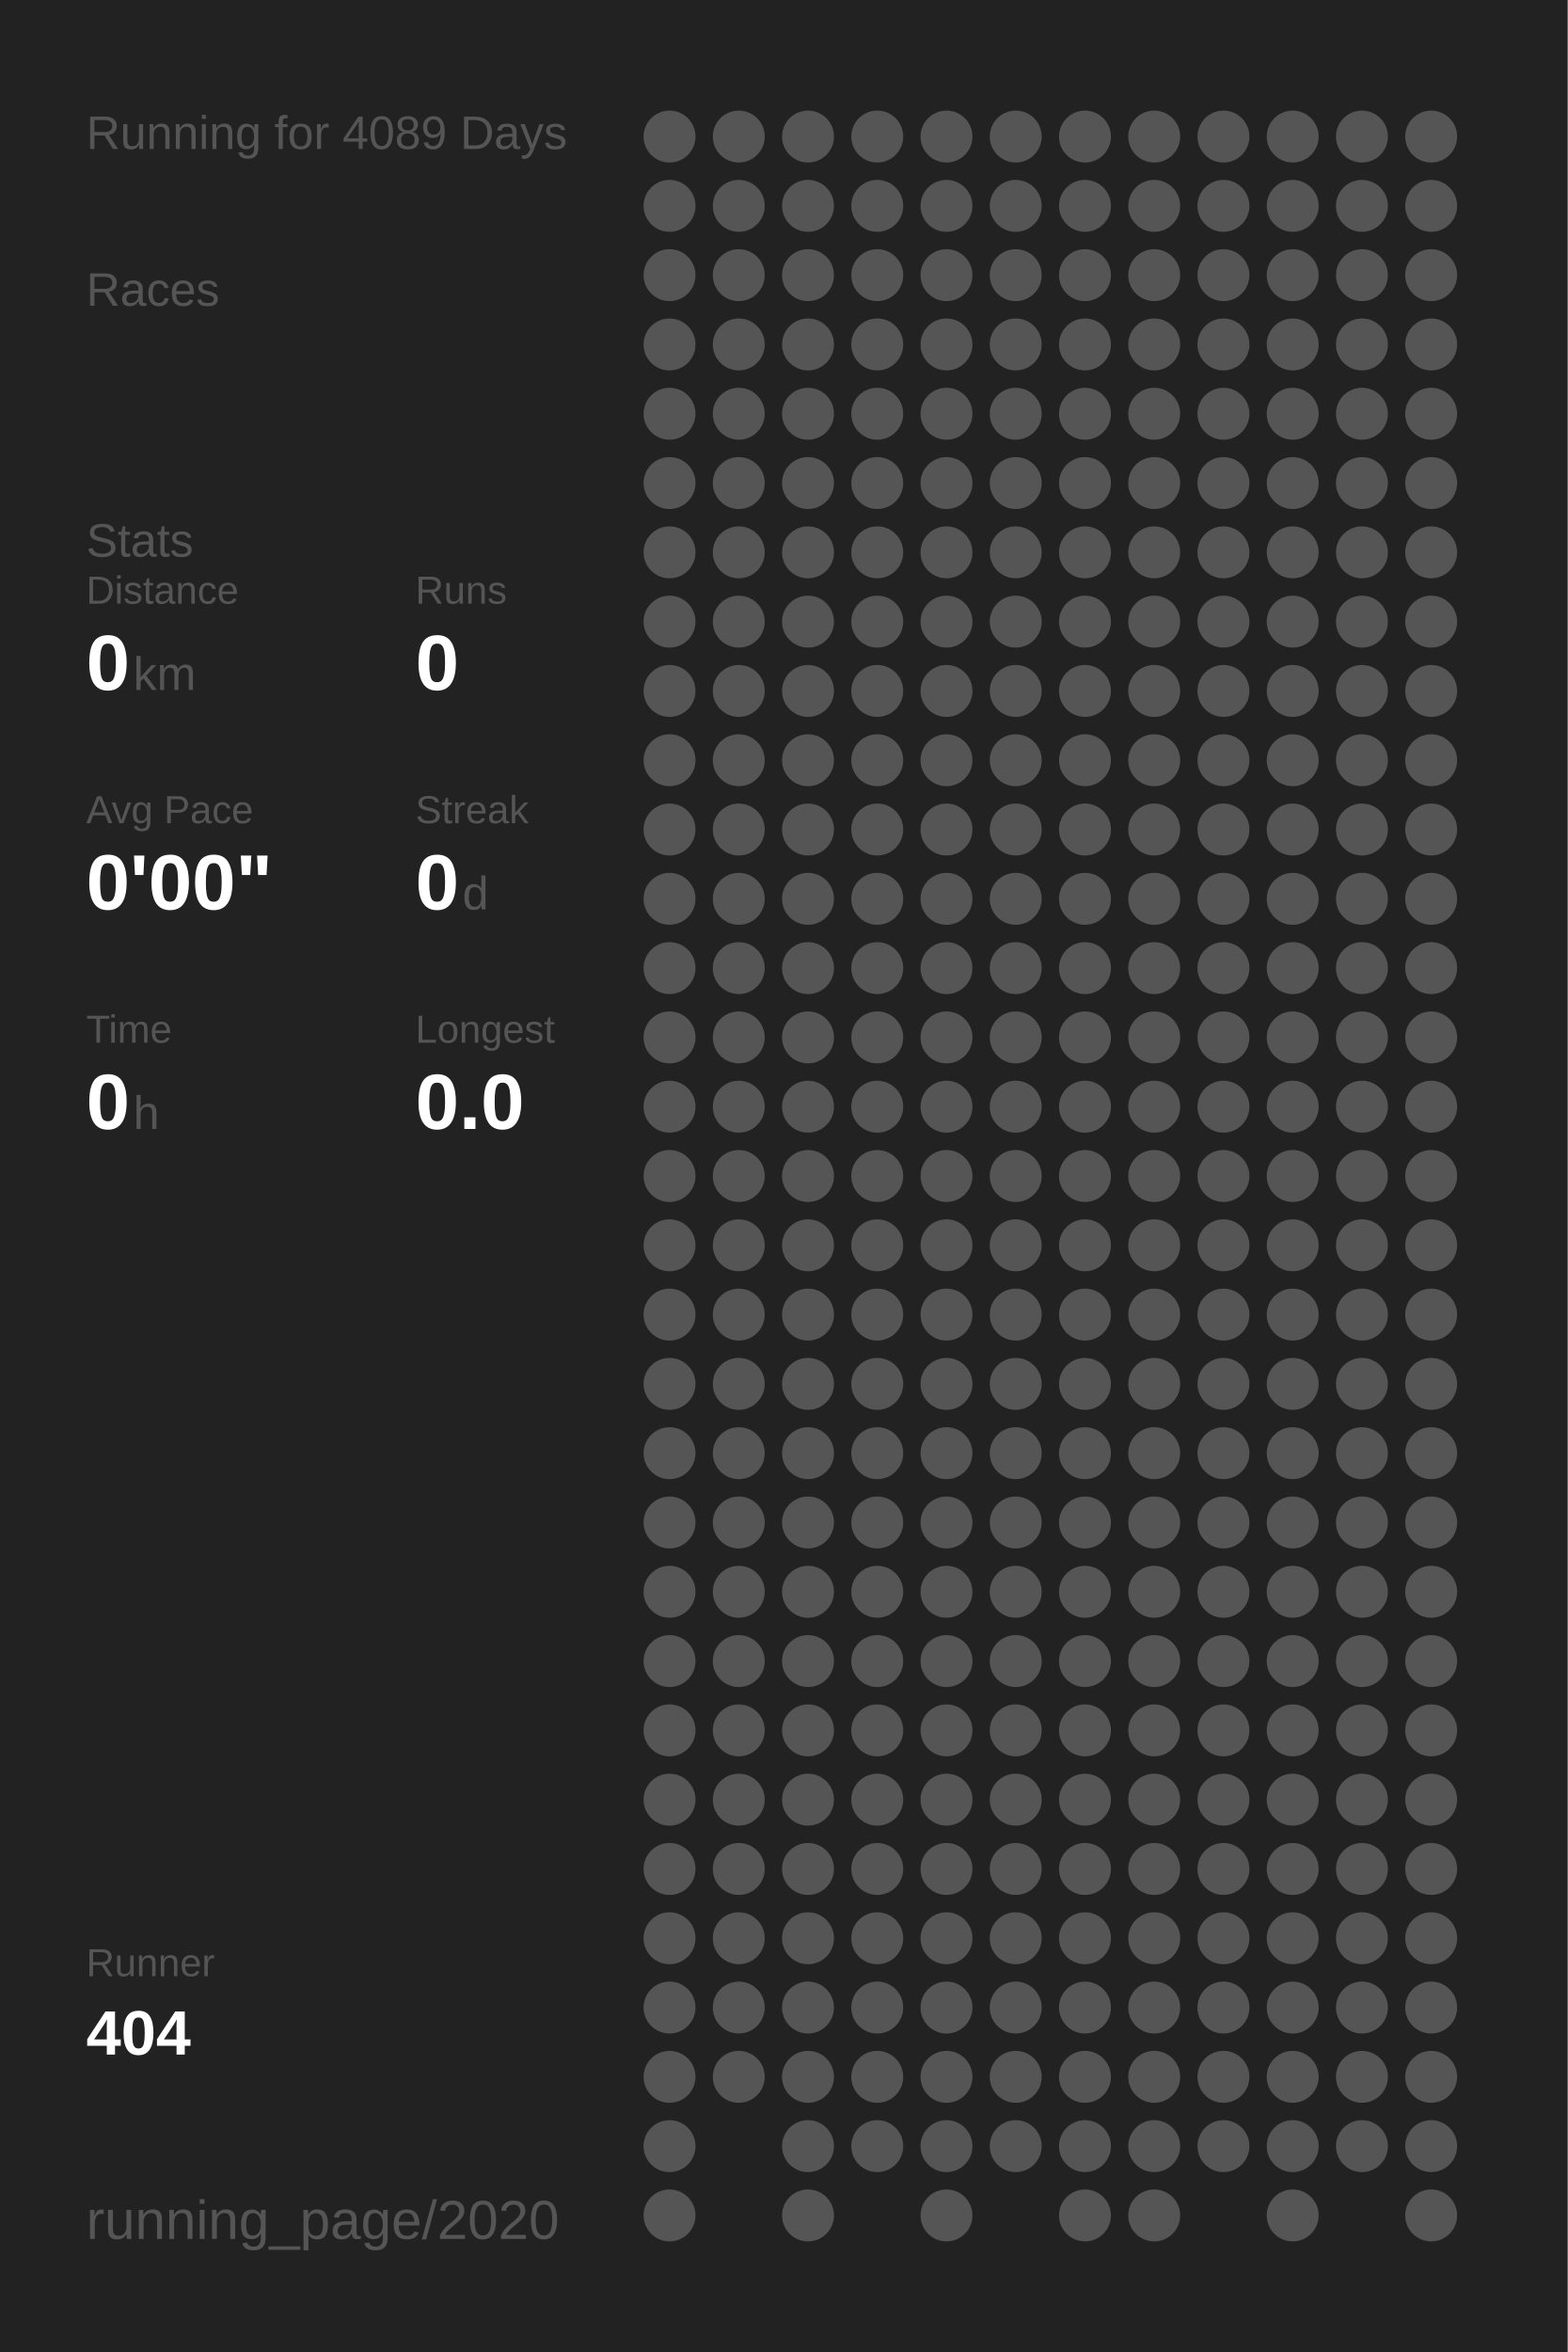
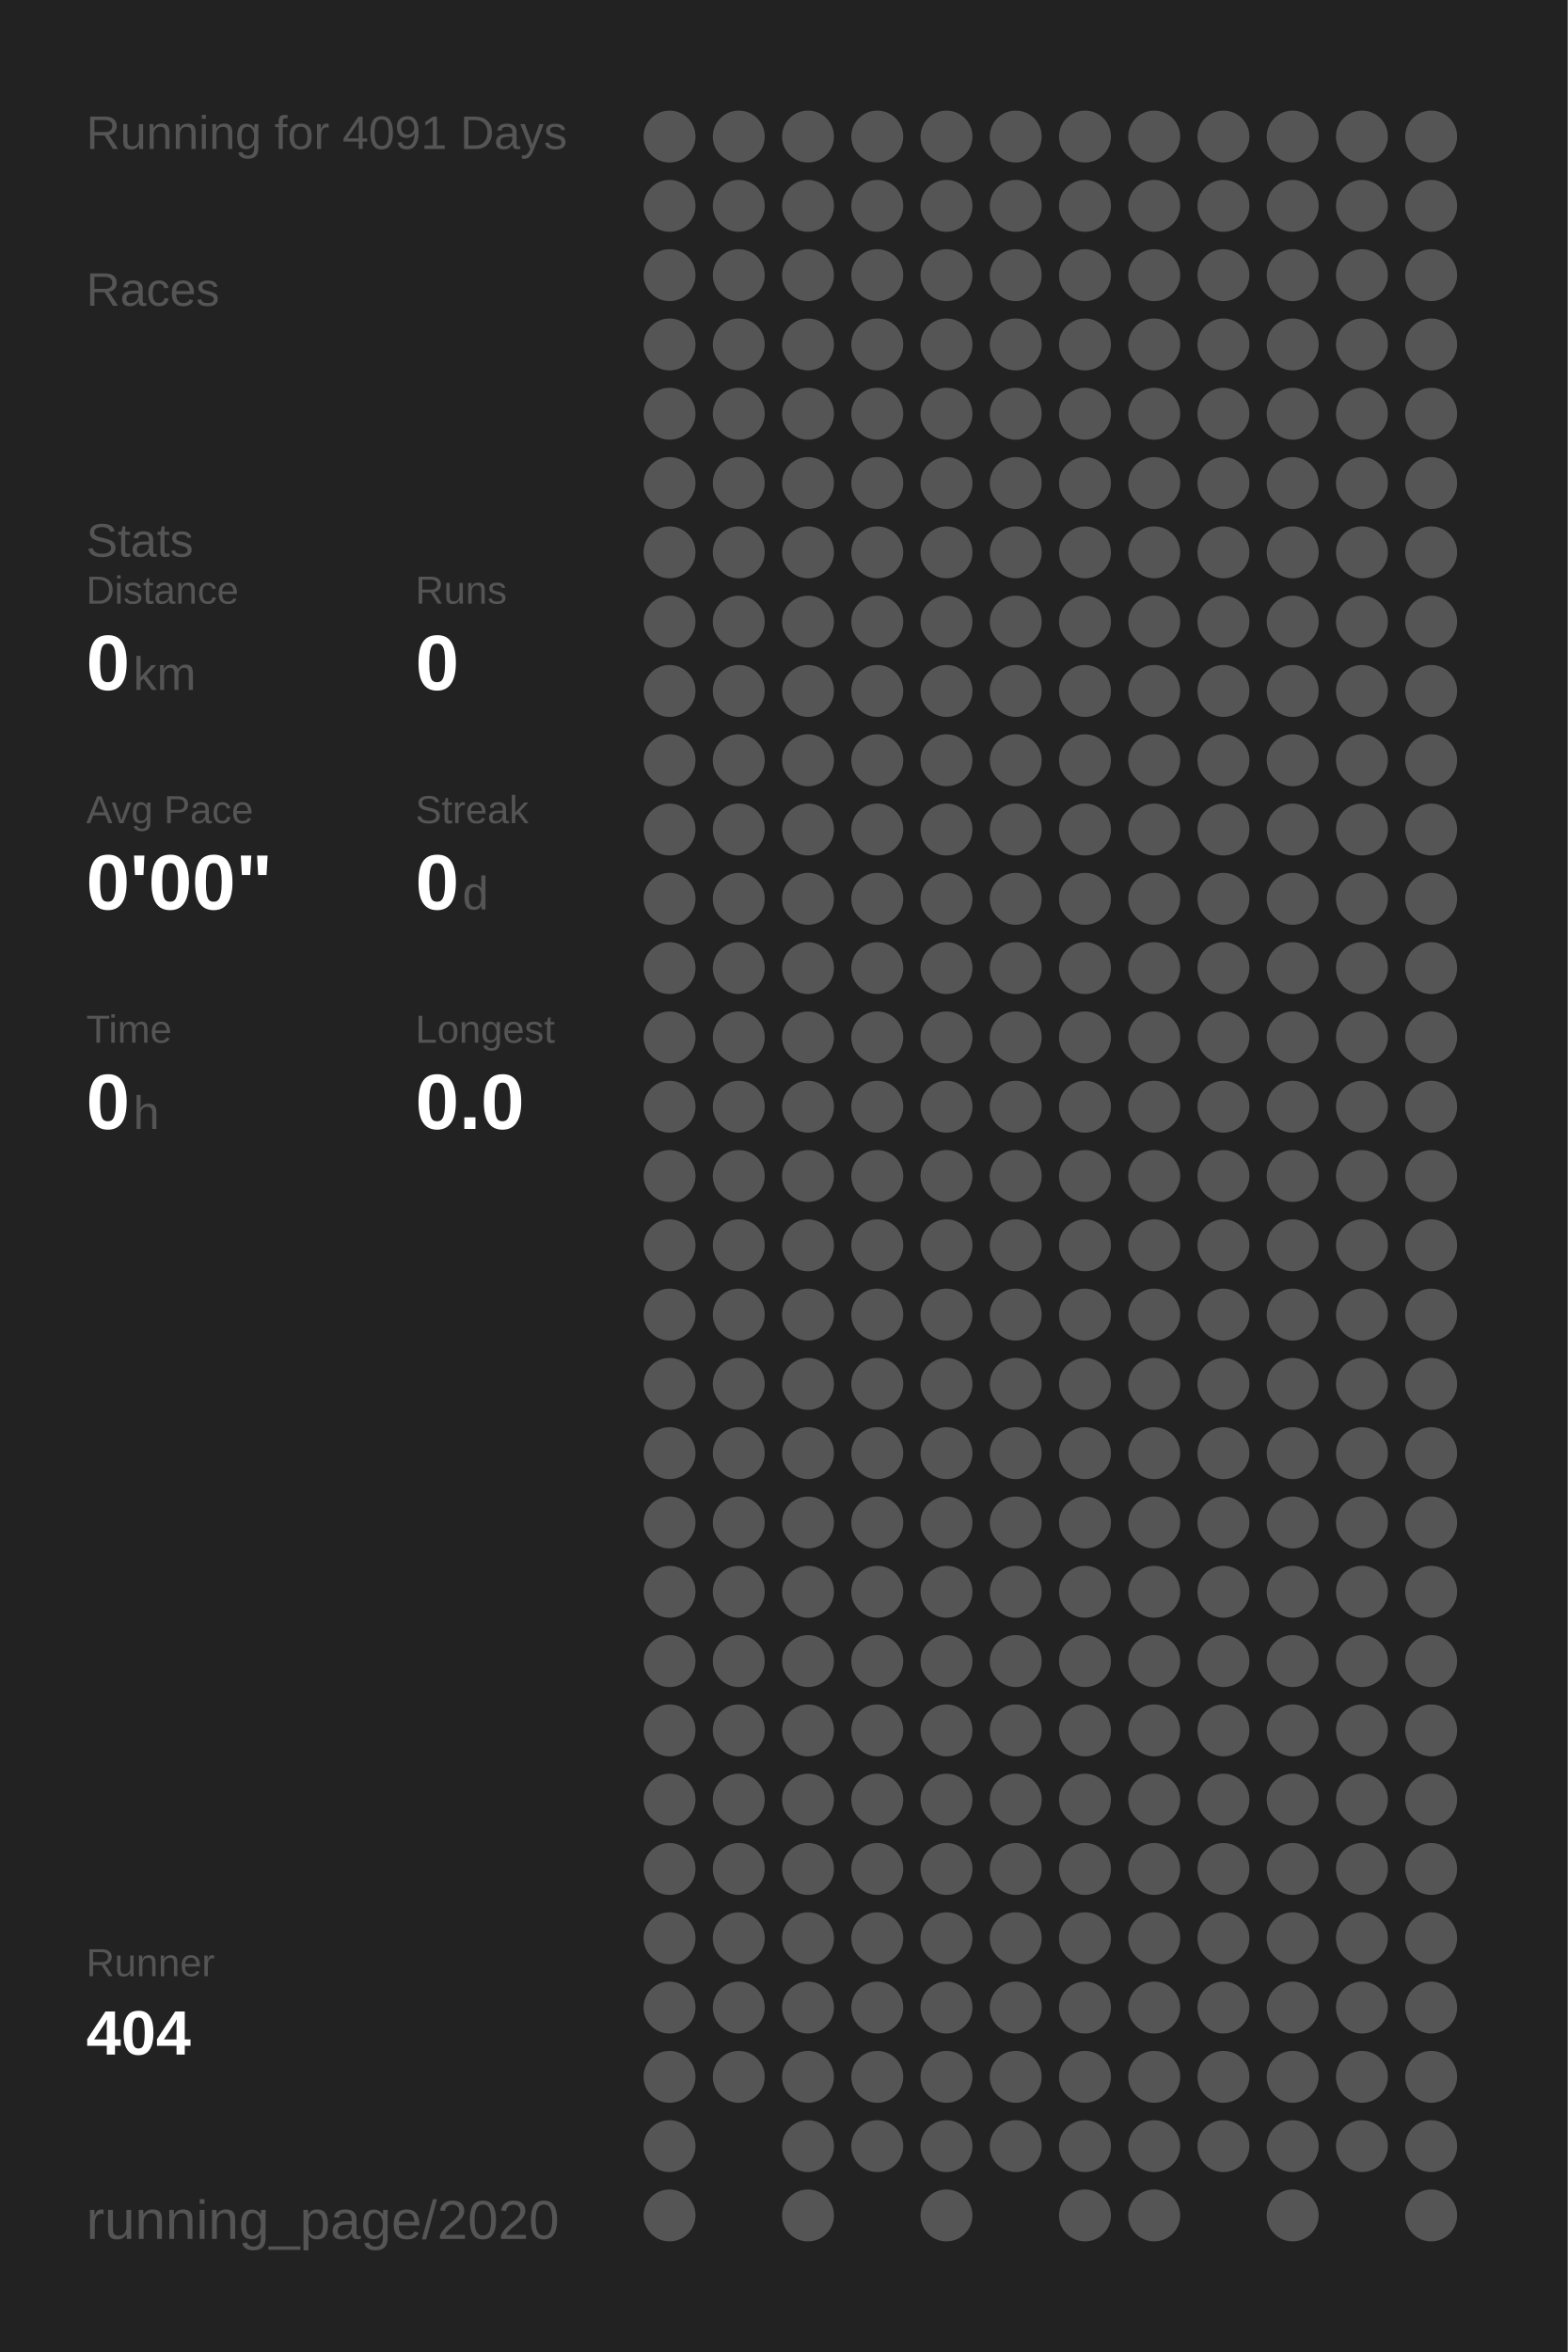
<svg xmlns="http://www.w3.org/2000/svg" baseProfile="full" height="300mm" version="1.1" viewBox="0,0,200,300" width="200mm">
  <defs />
  <rect fill="#222222" height="300" width="200" x="0" y="0" />
-   <text fill="#555555" style="font-size:6px; font-family:Arial;" x="11" y="19">Running for 4089 Days</text>
+   <text fill="#555555" style="font-size:6px; font-family:Arial;" x="11" y="19">Running for 4091 Days</text>
  <text fill="#555555" style="font-size:6px; font-family:Arial;" x="11" y="39">Races</text>
  <text fill="#555555" style="font-size:6px; font-family:Arial;" x="11" y="71">Stats</text>
  <text fill="#555555" style="font-size:5px; font-family:Arial;" x="11" y="77">Distance</text>
  <text fill="#FFFFFF" style="font-size:10px; font-family:Arial; font-weight:bold;" x="11" y="88">0</text>
  <text fill="#555555" style="font-size:6px; font-family:Arial;" x="17" y="88">km</text>
  <text fill="#555555" style="font-size:5px; font-family:Arial;" x="53" y="77">Runs</text>
  <text fill="#FFFFFF" style="font-size:10px; font-family:Arial; font-weight:bold;" x="53" y="88">0</text>
  <text fill="#555555" style="font-size:5px; font-family:Arial;" x="11" y="105">Avg Pace</text>
  <text fill="#FFFFFF" style="font-size:10px; font-family:Arial; font-weight:bold;" x="11" y="116">0'00"</text>
  <text fill="#555555" style="font-size:5px; font-family:Arial;" x="53" y="105">Streak</text>
  <text fill="#FFFFFF" style="font-size:10px; font-family:Arial; font-weight:bold;" x="53" y="116">0</text>
  <text fill="#555555" style="font-size:6px; font-family:Arial;" x="59" y="116">d</text>
  <text fill="#555555" style="font-size:5px; font-family:Arial;" x="11" y="133">Time</text>
  <text fill="#FFFFFF" style="font-size:10px; font-family:Arial; font-weight:bold;" x="11" y="144">0</text>
  <text fill="#555555" style="font-size:6px; font-family:Arial;" x="17" y="144">h</text>
  <text fill="#555555" style="font-size:5px; font-family:Arial;" x="53" y="133">Longest</text>
  <text fill="#FFFFFF" style="font-size:10px; font-family:Arial; font-weight:bold;" x="53" y="144">0.0</text>
  <text fill="#555555" style="font-size:5px; font-family:Arial;" x="11" y="252.065">Runner</text>
  <text fill="#FFFFFF" style="font-size:8px; font-family:Arial; font-weight:bold;" x="11" y="262.065">404</text>
  <text fill="#555555" style="font-size:7px; font-family:Arial;" x="11" y="285.581">running_page/2020</text>
  <circle cx="85.417" cy="17.419" fill="#555555" r="3.312" />
  <circle cx="85.417" cy="26.258" fill="#555555" r="3.312" />
  <circle cx="85.417" cy="35.097" fill="#555555" r="3.312" />
  <circle cx="85.417" cy="43.935" fill="#555555" r="3.312" />
  <circle cx="85.417" cy="52.774" fill="#555555" r="3.312" />
  <circle cx="85.417" cy="61.613" fill="#555555" r="3.312" />
  <circle cx="85.417" cy="70.452" fill="#555555" r="3.312" />
  <circle cx="85.417" cy="79.29" fill="#555555" r="3.312" />
  <circle cx="85.417" cy="88.129" fill="#555555" r="3.312" />
  <circle cx="85.417" cy="96.968" fill="#555555" r="3.312" />
  <circle cx="85.417" cy="105.806" fill="#555555" r="3.312" />
  <circle cx="85.417" cy="114.645" fill="#555555" r="3.312" />
  <circle cx="85.417" cy="123.484" fill="#555555" r="3.312" />
  <circle cx="85.417" cy="132.323" fill="#555555" r="3.312" />
  <circle cx="85.417" cy="141.161" fill="#555555" r="3.312" />
  <circle cx="85.417" cy="150" fill="#555555" r="3.312" />
  <circle cx="85.417" cy="158.839" fill="#555555" r="3.312" />
  <circle cx="85.417" cy="167.677" fill="#555555" r="3.312" />
  <circle cx="85.417" cy="176.516" fill="#555555" r="3.312" />
  <circle cx="85.417" cy="185.355" fill="#555555" r="3.312" />
  <circle cx="85.417" cy="194.194" fill="#555555" r="3.312" />
  <circle cx="85.417" cy="203.032" fill="#555555" r="3.312" />
  <circle cx="85.417" cy="211.871" fill="#555555" r="3.312" />
  <circle cx="85.417" cy="220.71" fill="#555555" r="3.312" />
  <circle cx="85.417" cy="229.548" fill="#555555" r="3.312" />
  <circle cx="85.417" cy="238.387" fill="#555555" r="3.312" />
  <circle cx="85.417" cy="247.226" fill="#555555" r="3.312" />
  <circle cx="85.417" cy="256.065" fill="#555555" r="3.312" />
  <circle cx="85.417" cy="264.903" fill="#555555" r="3.312" />
  <circle cx="85.417" cy="273.742" fill="#555555" r="3.312" />
  <circle cx="85.417" cy="282.581" fill="#555555" r="3.312" />
  <circle cx="94.25" cy="17.419" fill="#555555" r="3.312" />
  <circle cx="94.25" cy="26.258" fill="#555555" r="3.312" />
  <circle cx="94.25" cy="35.097" fill="#555555" r="3.312" />
  <circle cx="94.25" cy="43.935" fill="#555555" r="3.312" />
  <circle cx="94.25" cy="52.774" fill="#555555" r="3.312" />
  <circle cx="94.25" cy="61.613" fill="#555555" r="3.312" />
  <circle cx="94.25" cy="70.452" fill="#555555" r="3.312" />
  <circle cx="94.25" cy="79.29" fill="#555555" r="3.312" />
  <circle cx="94.25" cy="88.129" fill="#555555" r="3.312" />
  <circle cx="94.25" cy="96.968" fill="#555555" r="3.312" />
  <circle cx="94.25" cy="105.806" fill="#555555" r="3.312" />
  <circle cx="94.25" cy="114.645" fill="#555555" r="3.312" />
  <circle cx="94.25" cy="123.484" fill="#555555" r="3.312" />
  <circle cx="94.25" cy="132.323" fill="#555555" r="3.312" />
  <circle cx="94.25" cy="141.161" fill="#555555" r="3.312" />
  <circle cx="94.25" cy="150" fill="#555555" r="3.312" />
  <circle cx="94.25" cy="158.839" fill="#555555" r="3.312" />
  <circle cx="94.25" cy="167.677" fill="#555555" r="3.312" />
  <circle cx="94.25" cy="176.516" fill="#555555" r="3.312" />
  <circle cx="94.25" cy="185.355" fill="#555555" r="3.312" />
  <circle cx="94.25" cy="194.194" fill="#555555" r="3.312" />
  <circle cx="94.25" cy="203.032" fill="#555555" r="3.312" />
  <circle cx="94.25" cy="211.871" fill="#555555" r="3.312" />
  <circle cx="94.25" cy="220.71" fill="#555555" r="3.312" />
  <circle cx="94.25" cy="229.548" fill="#555555" r="3.312" />
  <circle cx="94.25" cy="238.387" fill="#555555" r="3.312" />
  <circle cx="94.25" cy="247.226" fill="#555555" r="3.312" />
  <circle cx="94.25" cy="256.065" fill="#555555" r="3.312" />
  <circle cx="94.25" cy="264.903" fill="#555555" r="3.312" />
  <circle cx="103.083" cy="17.419" fill="#555555" r="3.312" />
  <circle cx="103.083" cy="26.258" fill="#555555" r="3.312" />
  <circle cx="103.083" cy="35.097" fill="#555555" r="3.312" />
  <circle cx="103.083" cy="43.935" fill="#555555" r="3.312" />
  <circle cx="103.083" cy="52.774" fill="#555555" r="3.312" />
  <circle cx="103.083" cy="61.613" fill="#555555" r="3.312" />
  <circle cx="103.083" cy="70.452" fill="#555555" r="3.312" />
  <circle cx="103.083" cy="79.29" fill="#555555" r="3.312" />
  <circle cx="103.083" cy="88.129" fill="#555555" r="3.312" />
  <circle cx="103.083" cy="96.968" fill="#555555" r="3.312" />
  <circle cx="103.083" cy="105.806" fill="#555555" r="3.312" />
  <circle cx="103.083" cy="114.645" fill="#555555" r="3.312" />
  <circle cx="103.083" cy="123.484" fill="#555555" r="3.312" />
  <circle cx="103.083" cy="132.323" fill="#555555" r="3.312" />
  <circle cx="103.083" cy="141.161" fill="#555555" r="3.312" />
  <circle cx="103.083" cy="150" fill="#555555" r="3.312" />
  <circle cx="103.083" cy="158.839" fill="#555555" r="3.312" />
  <circle cx="103.083" cy="167.677" fill="#555555" r="3.312" />
  <circle cx="103.083" cy="176.516" fill="#555555" r="3.312" />
  <circle cx="103.083" cy="185.355" fill="#555555" r="3.312" />
  <circle cx="103.083" cy="194.194" fill="#555555" r="3.312" />
  <circle cx="103.083" cy="203.032" fill="#555555" r="3.312" />
  <circle cx="103.083" cy="211.871" fill="#555555" r="3.312" />
  <circle cx="103.083" cy="220.71" fill="#555555" r="3.312" />
  <circle cx="103.083" cy="229.548" fill="#555555" r="3.312" />
  <circle cx="103.083" cy="238.387" fill="#555555" r="3.312" />
  <circle cx="103.083" cy="247.226" fill="#555555" r="3.312" />
  <circle cx="103.083" cy="256.065" fill="#555555" r="3.312" />
  <circle cx="103.083" cy="264.903" fill="#555555" r="3.312" />
  <circle cx="103.083" cy="273.742" fill="#555555" r="3.312" />
  <circle cx="103.083" cy="282.581" fill="#555555" r="3.312" />
  <circle cx="111.917" cy="17.419" fill="#555555" r="3.312" />
  <circle cx="111.917" cy="26.258" fill="#555555" r="3.312" />
  <circle cx="111.917" cy="35.097" fill="#555555" r="3.312" />
  <circle cx="111.917" cy="43.935" fill="#555555" r="3.312" />
  <circle cx="111.917" cy="52.774" fill="#555555" r="3.312" />
  <circle cx="111.917" cy="61.613" fill="#555555" r="3.312" />
  <circle cx="111.917" cy="70.452" fill="#555555" r="3.312" />
  <circle cx="111.917" cy="79.29" fill="#555555" r="3.312" />
  <circle cx="111.917" cy="88.129" fill="#555555" r="3.312" />
  <circle cx="111.917" cy="96.968" fill="#555555" r="3.312" />
  <circle cx="111.917" cy="105.806" fill="#555555" r="3.312" />
  <circle cx="111.917" cy="114.645" fill="#555555" r="3.312" />
  <circle cx="111.917" cy="123.484" fill="#555555" r="3.312" />
  <circle cx="111.917" cy="132.323" fill="#555555" r="3.312" />
  <circle cx="111.917" cy="141.161" fill="#555555" r="3.312" />
  <circle cx="111.917" cy="150" fill="#555555" r="3.312" />
  <circle cx="111.917" cy="158.839" fill="#555555" r="3.312" />
  <circle cx="111.917" cy="167.677" fill="#555555" r="3.312" />
  <circle cx="111.917" cy="176.516" fill="#555555" r="3.312" />
  <circle cx="111.917" cy="185.355" fill="#555555" r="3.312" />
  <circle cx="111.917" cy="194.194" fill="#555555" r="3.312" />
  <circle cx="111.917" cy="203.032" fill="#555555" r="3.312" />
  <circle cx="111.917" cy="211.871" fill="#555555" r="3.312" />
  <circle cx="111.917" cy="220.71" fill="#555555" r="3.312" />
  <circle cx="111.917" cy="229.548" fill="#555555" r="3.312" />
  <circle cx="111.917" cy="238.387" fill="#555555" r="3.312" />
  <circle cx="111.917" cy="247.226" fill="#555555" r="3.312" />
  <circle cx="111.917" cy="256.065" fill="#555555" r="3.312" />
  <circle cx="111.917" cy="264.903" fill="#555555" r="3.312" />
  <circle cx="111.917" cy="273.742" fill="#555555" r="3.312" />
  <circle cx="120.75" cy="17.419" fill="#555555" r="3.312" />
  <circle cx="120.75" cy="26.258" fill="#555555" r="3.312" />
  <circle cx="120.75" cy="35.097" fill="#555555" r="3.312" />
  <circle cx="120.75" cy="43.935" fill="#555555" r="3.312" />
  <circle cx="120.75" cy="52.774" fill="#555555" r="3.312" />
  <circle cx="120.75" cy="61.613" fill="#555555" r="3.312" />
  <circle cx="120.75" cy="70.452" fill="#555555" r="3.312" />
  <circle cx="120.75" cy="79.29" fill="#555555" r="3.312" />
  <circle cx="120.75" cy="88.129" fill="#555555" r="3.312" />
  <circle cx="120.75" cy="96.968" fill="#555555" r="3.312" />
  <circle cx="120.75" cy="105.806" fill="#555555" r="3.312" />
  <circle cx="120.75" cy="114.645" fill="#555555" r="3.312" />
  <circle cx="120.75" cy="123.484" fill="#555555" r="3.312" />
  <circle cx="120.75" cy="132.323" fill="#555555" r="3.312" />
  <circle cx="120.75" cy="141.161" fill="#555555" r="3.312" />
  <circle cx="120.75" cy="150" fill="#555555" r="3.312" />
  <circle cx="120.75" cy="158.839" fill="#555555" r="3.312" />
  <circle cx="120.75" cy="167.677" fill="#555555" r="3.312" />
  <circle cx="120.75" cy="176.516" fill="#555555" r="3.312" />
  <circle cx="120.75" cy="185.355" fill="#555555" r="3.312" />
  <circle cx="120.75" cy="194.194" fill="#555555" r="3.312" />
  <circle cx="120.75" cy="203.032" fill="#555555" r="3.312" />
  <circle cx="120.75" cy="211.871" fill="#555555" r="3.312" />
  <circle cx="120.75" cy="220.71" fill="#555555" r="3.312" />
  <circle cx="120.75" cy="229.548" fill="#555555" r="3.312" />
  <circle cx="120.75" cy="238.387" fill="#555555" r="3.312" />
  <circle cx="120.75" cy="247.226" fill="#555555" r="3.312" />
  <circle cx="120.75" cy="256.065" fill="#555555" r="3.312" />
  <circle cx="120.75" cy="264.903" fill="#555555" r="3.312" />
  <circle cx="120.75" cy="273.742" fill="#555555" r="3.312" />
  <circle cx="120.75" cy="282.581" fill="#555555" r="3.312" />
  <circle cx="129.583" cy="17.419" fill="#555555" r="3.312" />
  <circle cx="129.583" cy="26.258" fill="#555555" r="3.312" />
  <circle cx="129.583" cy="35.097" fill="#555555" r="3.312" />
  <circle cx="129.583" cy="43.935" fill="#555555" r="3.312" />
  <circle cx="129.583" cy="52.774" fill="#555555" r="3.312" />
  <circle cx="129.583" cy="61.613" fill="#555555" r="3.312" />
  <circle cx="129.583" cy="70.452" fill="#555555" r="3.312" />
  <circle cx="129.583" cy="79.29" fill="#555555" r="3.312" />
  <circle cx="129.583" cy="88.129" fill="#555555" r="3.312" />
  <circle cx="129.583" cy="96.968" fill="#555555" r="3.312" />
  <circle cx="129.583" cy="105.806" fill="#555555" r="3.312" />
  <circle cx="129.583" cy="114.645" fill="#555555" r="3.312" />
  <circle cx="129.583" cy="123.484" fill="#555555" r="3.312" />
  <circle cx="129.583" cy="132.323" fill="#555555" r="3.312" />
  <circle cx="129.583" cy="141.161" fill="#555555" r="3.312" />
  <circle cx="129.583" cy="150" fill="#555555" r="3.312" />
  <circle cx="129.583" cy="158.839" fill="#555555" r="3.312" />
  <circle cx="129.583" cy="167.677" fill="#555555" r="3.312" />
  <circle cx="129.583" cy="176.516" fill="#555555" r="3.312" />
  <circle cx="129.583" cy="185.355" fill="#555555" r="3.312" />
  <circle cx="129.583" cy="194.194" fill="#555555" r="3.312" />
  <circle cx="129.583" cy="203.032" fill="#555555" r="3.312" />
  <circle cx="129.583" cy="211.871" fill="#555555" r="3.312" />
  <circle cx="129.583" cy="220.71" fill="#555555" r="3.312" />
  <circle cx="129.583" cy="229.548" fill="#555555" r="3.312" />
  <circle cx="129.583" cy="238.387" fill="#555555" r="3.312" />
  <circle cx="129.583" cy="247.226" fill="#555555" r="3.312" />
  <circle cx="129.583" cy="256.065" fill="#555555" r="3.312" />
  <circle cx="129.583" cy="264.903" fill="#555555" r="3.312" />
  <circle cx="129.583" cy="273.742" fill="#555555" r="3.312" />
  <circle cx="138.417" cy="17.419" fill="#555555" r="3.312" />
  <circle cx="138.417" cy="26.258" fill="#555555" r="3.312" />
  <circle cx="138.417" cy="35.097" fill="#555555" r="3.312" />
  <circle cx="138.417" cy="43.935" fill="#555555" r="3.312" />
  <circle cx="138.417" cy="52.774" fill="#555555" r="3.312" />
  <circle cx="138.417" cy="61.613" fill="#555555" r="3.312" />
  <circle cx="138.417" cy="70.452" fill="#555555" r="3.312" />
  <circle cx="138.417" cy="79.29" fill="#555555" r="3.312" />
  <circle cx="138.417" cy="88.129" fill="#555555" r="3.312" />
  <circle cx="138.417" cy="96.968" fill="#555555" r="3.312" />
  <circle cx="138.417" cy="105.806" fill="#555555" r="3.312" />
  <circle cx="138.417" cy="114.645" fill="#555555" r="3.312" />
  <circle cx="138.417" cy="123.484" fill="#555555" r="3.312" />
  <circle cx="138.417" cy="132.323" fill="#555555" r="3.312" />
  <circle cx="138.417" cy="141.161" fill="#555555" r="3.312" />
  <circle cx="138.417" cy="150" fill="#555555" r="3.312" />
  <circle cx="138.417" cy="158.839" fill="#555555" r="3.312" />
  <circle cx="138.417" cy="167.677" fill="#555555" r="3.312" />
  <circle cx="138.417" cy="176.516" fill="#555555" r="3.312" />
  <circle cx="138.417" cy="185.355" fill="#555555" r="3.312" />
  <circle cx="138.417" cy="194.194" fill="#555555" r="3.312" />
  <circle cx="138.417" cy="203.032" fill="#555555" r="3.312" />
  <circle cx="138.417" cy="211.871" fill="#555555" r="3.312" />
  <circle cx="138.417" cy="220.71" fill="#555555" r="3.312" />
  <circle cx="138.417" cy="229.548" fill="#555555" r="3.312" />
  <circle cx="138.417" cy="238.387" fill="#555555" r="3.312" />
  <circle cx="138.417" cy="247.226" fill="#555555" r="3.312" />
  <circle cx="138.417" cy="256.065" fill="#555555" r="3.312" />
  <circle cx="138.417" cy="264.903" fill="#555555" r="3.312" />
  <circle cx="138.417" cy="273.742" fill="#555555" r="3.312" />
  <circle cx="138.417" cy="282.581" fill="#555555" r="3.312" />
  <circle cx="147.25" cy="17.419" fill="#555555" r="3.312" />
  <circle cx="147.25" cy="26.258" fill="#555555" r="3.312" />
  <circle cx="147.25" cy="35.097" fill="#555555" r="3.312" />
  <circle cx="147.25" cy="43.935" fill="#555555" r="3.312" />
  <circle cx="147.25" cy="52.774" fill="#555555" r="3.312" />
  <circle cx="147.25" cy="61.613" fill="#555555" r="3.312" />
  <circle cx="147.25" cy="70.452" fill="#555555" r="3.312" />
  <circle cx="147.25" cy="79.29" fill="#555555" r="3.312" />
  <circle cx="147.25" cy="88.129" fill="#555555" r="3.312" />
  <circle cx="147.25" cy="96.968" fill="#555555" r="3.312" />
  <circle cx="147.25" cy="105.806" fill="#555555" r="3.312" />
  <circle cx="147.25" cy="114.645" fill="#555555" r="3.312" />
  <circle cx="147.25" cy="123.484" fill="#555555" r="3.312" />
  <circle cx="147.25" cy="132.323" fill="#555555" r="3.312" />
  <circle cx="147.25" cy="141.161" fill="#555555" r="3.312" />
  <circle cx="147.25" cy="150" fill="#555555" r="3.312" />
  <circle cx="147.25" cy="158.839" fill="#555555" r="3.312" />
  <circle cx="147.25" cy="167.677" fill="#555555" r="3.312" />
  <circle cx="147.25" cy="176.516" fill="#555555" r="3.312" />
  <circle cx="147.25" cy="185.355" fill="#555555" r="3.312" />
  <circle cx="147.25" cy="194.194" fill="#555555" r="3.312" />
  <circle cx="147.25" cy="203.032" fill="#555555" r="3.312" />
  <circle cx="147.25" cy="211.871" fill="#555555" r="3.312" />
  <circle cx="147.25" cy="220.71" fill="#555555" r="3.312" />
  <circle cx="147.25" cy="229.548" fill="#555555" r="3.312" />
  <circle cx="147.25" cy="238.387" fill="#555555" r="3.312" />
  <circle cx="147.25" cy="247.226" fill="#555555" r="3.312" />
  <circle cx="147.25" cy="256.065" fill="#555555" r="3.312" />
  <circle cx="147.25" cy="264.903" fill="#555555" r="3.312" />
  <circle cx="147.25" cy="273.742" fill="#555555" r="3.312" />
  <circle cx="147.25" cy="282.581" fill="#555555" r="3.312" />
  <circle cx="156.083" cy="17.419" fill="#555555" r="3.312" />
  <circle cx="156.083" cy="26.258" fill="#555555" r="3.312" />
  <circle cx="156.083" cy="35.097" fill="#555555" r="3.312" />
  <circle cx="156.083" cy="43.935" fill="#555555" r="3.312" />
  <circle cx="156.083" cy="52.774" fill="#555555" r="3.312" />
  <circle cx="156.083" cy="61.613" fill="#555555" r="3.312" />
  <circle cx="156.083" cy="70.452" fill="#555555" r="3.312" />
  <circle cx="156.083" cy="79.29" fill="#555555" r="3.312" />
  <circle cx="156.083" cy="88.129" fill="#555555" r="3.312" />
  <circle cx="156.083" cy="96.968" fill="#555555" r="3.312" />
  <circle cx="156.083" cy="105.806" fill="#555555" r="3.312" />
  <circle cx="156.083" cy="114.645" fill="#555555" r="3.312" />
  <circle cx="156.083" cy="123.484" fill="#555555" r="3.312" />
  <circle cx="156.083" cy="132.323" fill="#555555" r="3.312" />
  <circle cx="156.083" cy="141.161" fill="#555555" r="3.312" />
  <circle cx="156.083" cy="150" fill="#555555" r="3.312" />
  <circle cx="156.083" cy="158.839" fill="#555555" r="3.312" />
  <circle cx="156.083" cy="167.677" fill="#555555" r="3.312" />
  <circle cx="156.083" cy="176.516" fill="#555555" r="3.312" />
  <circle cx="156.083" cy="185.355" fill="#555555" r="3.312" />
  <circle cx="156.083" cy="194.194" fill="#555555" r="3.312" />
  <circle cx="156.083" cy="203.032" fill="#555555" r="3.312" />
  <circle cx="156.083" cy="211.871" fill="#555555" r="3.312" />
  <circle cx="156.083" cy="220.71" fill="#555555" r="3.312" />
  <circle cx="156.083" cy="229.548" fill="#555555" r="3.312" />
  <circle cx="156.083" cy="238.387" fill="#555555" r="3.312" />
  <circle cx="156.083" cy="247.226" fill="#555555" r="3.312" />
  <circle cx="156.083" cy="256.065" fill="#555555" r="3.312" />
  <circle cx="156.083" cy="264.903" fill="#555555" r="3.312" />
  <circle cx="156.083" cy="273.742" fill="#555555" r="3.312" />
  <circle cx="164.917" cy="17.419" fill="#555555" r="3.312" />
  <circle cx="164.917" cy="26.258" fill="#555555" r="3.312" />
  <circle cx="164.917" cy="35.097" fill="#555555" r="3.312" />
  <circle cx="164.917" cy="43.935" fill="#555555" r="3.312" />
  <circle cx="164.917" cy="52.774" fill="#555555" r="3.312" />
  <circle cx="164.917" cy="61.613" fill="#555555" r="3.312" />
  <circle cx="164.917" cy="70.452" fill="#555555" r="3.312" />
  <circle cx="164.917" cy="79.29" fill="#555555" r="3.312" />
  <circle cx="164.917" cy="88.129" fill="#555555" r="3.312" />
  <circle cx="164.917" cy="96.968" fill="#555555" r="3.312" />
  <circle cx="164.917" cy="105.806" fill="#555555" r="3.312" />
  <circle cx="164.917" cy="114.645" fill="#555555" r="3.312" />
  <circle cx="164.917" cy="123.484" fill="#555555" r="3.312" />
  <circle cx="164.917" cy="132.323" fill="#555555" r="3.312" />
  <circle cx="164.917" cy="141.161" fill="#555555" r="3.312" />
  <circle cx="164.917" cy="150" fill="#555555" r="3.312" />
  <circle cx="164.917" cy="158.839" fill="#555555" r="3.312" />
  <circle cx="164.917" cy="167.677" fill="#555555" r="3.312" />
  <circle cx="164.917" cy="176.516" fill="#555555" r="3.312" />
  <circle cx="164.917" cy="185.355" fill="#555555" r="3.312" />
  <circle cx="164.917" cy="194.194" fill="#555555" r="3.312" />
  <circle cx="164.917" cy="203.032" fill="#555555" r="3.312" />
  <circle cx="164.917" cy="211.871" fill="#555555" r="3.312" />
  <circle cx="164.917" cy="220.71" fill="#555555" r="3.312" />
  <circle cx="164.917" cy="229.548" fill="#555555" r="3.312" />
  <circle cx="164.917" cy="238.387" fill="#555555" r="3.312" />
  <circle cx="164.917" cy="247.226" fill="#555555" r="3.312" />
  <circle cx="164.917" cy="256.065" fill="#555555" r="3.312" />
  <circle cx="164.917" cy="264.903" fill="#555555" r="3.312" />
  <circle cx="164.917" cy="273.742" fill="#555555" r="3.312" />
  <circle cx="164.917" cy="282.581" fill="#555555" r="3.312" />
  <circle cx="173.75" cy="17.419" fill="#555555" r="3.312" />
  <circle cx="173.75" cy="26.258" fill="#555555" r="3.312" />
  <circle cx="173.75" cy="35.097" fill="#555555" r="3.312" />
  <circle cx="173.75" cy="43.935" fill="#555555" r="3.312" />
  <circle cx="173.75" cy="52.774" fill="#555555" r="3.312" />
  <circle cx="173.75" cy="61.613" fill="#555555" r="3.312" />
  <circle cx="173.75" cy="70.452" fill="#555555" r="3.312" />
  <circle cx="173.75" cy="79.29" fill="#555555" r="3.312" />
  <circle cx="173.75" cy="88.129" fill="#555555" r="3.312" />
  <circle cx="173.75" cy="96.968" fill="#555555" r="3.312" />
  <circle cx="173.75" cy="105.806" fill="#555555" r="3.312" />
  <circle cx="173.75" cy="114.645" fill="#555555" r="3.312" />
  <circle cx="173.75" cy="123.484" fill="#555555" r="3.312" />
  <circle cx="173.75" cy="132.323" fill="#555555" r="3.312" />
  <circle cx="173.75" cy="141.161" fill="#555555" r="3.312" />
  <circle cx="173.75" cy="150" fill="#555555" r="3.312" />
  <circle cx="173.75" cy="158.839" fill="#555555" r="3.312" />
  <circle cx="173.75" cy="167.677" fill="#555555" r="3.312" />
  <circle cx="173.75" cy="176.516" fill="#555555" r="3.312" />
  <circle cx="173.75" cy="185.355" fill="#555555" r="3.312" />
  <circle cx="173.75" cy="194.194" fill="#555555" r="3.312" />
  <circle cx="173.75" cy="203.032" fill="#555555" r="3.312" />
  <circle cx="173.75" cy="211.871" fill="#555555" r="3.312" />
  <circle cx="173.75" cy="220.71" fill="#555555" r="3.312" />
  <circle cx="173.75" cy="229.548" fill="#555555" r="3.312" />
  <circle cx="173.75" cy="238.387" fill="#555555" r="3.312" />
  <circle cx="173.75" cy="247.226" fill="#555555" r="3.312" />
  <circle cx="173.75" cy="256.065" fill="#555555" r="3.312" />
  <circle cx="173.75" cy="264.903" fill="#555555" r="3.312" />
  <circle cx="173.75" cy="273.742" fill="#555555" r="3.312" />
  <circle cx="182.583" cy="17.419" fill="#555555" r="3.312" />
  <circle cx="182.583" cy="26.258" fill="#555555" r="3.312" />
  <circle cx="182.583" cy="35.097" fill="#555555" r="3.312" />
  <circle cx="182.583" cy="43.935" fill="#555555" r="3.312" />
  <circle cx="182.583" cy="52.774" fill="#555555" r="3.312" />
  <circle cx="182.583" cy="61.613" fill="#555555" r="3.312" />
  <circle cx="182.583" cy="70.452" fill="#555555" r="3.312" />
  <circle cx="182.583" cy="79.29" fill="#555555" r="3.312" />
  <circle cx="182.583" cy="88.129" fill="#555555" r="3.312" />
  <circle cx="182.583" cy="96.968" fill="#555555" r="3.312" />
  <circle cx="182.583" cy="105.806" fill="#555555" r="3.312" />
  <circle cx="182.583" cy="114.645" fill="#555555" r="3.312" />
  <circle cx="182.583" cy="123.484" fill="#555555" r="3.312" />
  <circle cx="182.583" cy="132.323" fill="#555555" r="3.312" />
  <circle cx="182.583" cy="141.161" fill="#555555" r="3.312" />
  <circle cx="182.583" cy="150" fill="#555555" r="3.312" />
  <circle cx="182.583" cy="158.839" fill="#555555" r="3.312" />
  <circle cx="182.583" cy="167.677" fill="#555555" r="3.312" />
  <circle cx="182.583" cy="176.516" fill="#555555" r="3.312" />
  <circle cx="182.583" cy="185.355" fill="#555555" r="3.312" />
  <circle cx="182.583" cy="194.194" fill="#555555" r="3.312" />
  <circle cx="182.583" cy="203.032" fill="#555555" r="3.312" />
  <circle cx="182.583" cy="211.871" fill="#555555" r="3.312" />
  <circle cx="182.583" cy="220.71" fill="#555555" r="3.312" />
  <circle cx="182.583" cy="229.548" fill="#555555" r="3.312" />
  <circle cx="182.583" cy="238.387" fill="#555555" r="3.312" />
  <circle cx="182.583" cy="247.226" fill="#555555" r="3.312" />
  <circle cx="182.583" cy="256.065" fill="#555555" r="3.312" />
  <circle cx="182.583" cy="264.903" fill="#555555" r="3.312" />
  <circle cx="182.583" cy="273.742" fill="#555555" r="3.312" />
  <circle cx="182.583" cy="282.581" fill="#555555" r="3.312" />
</svg>
